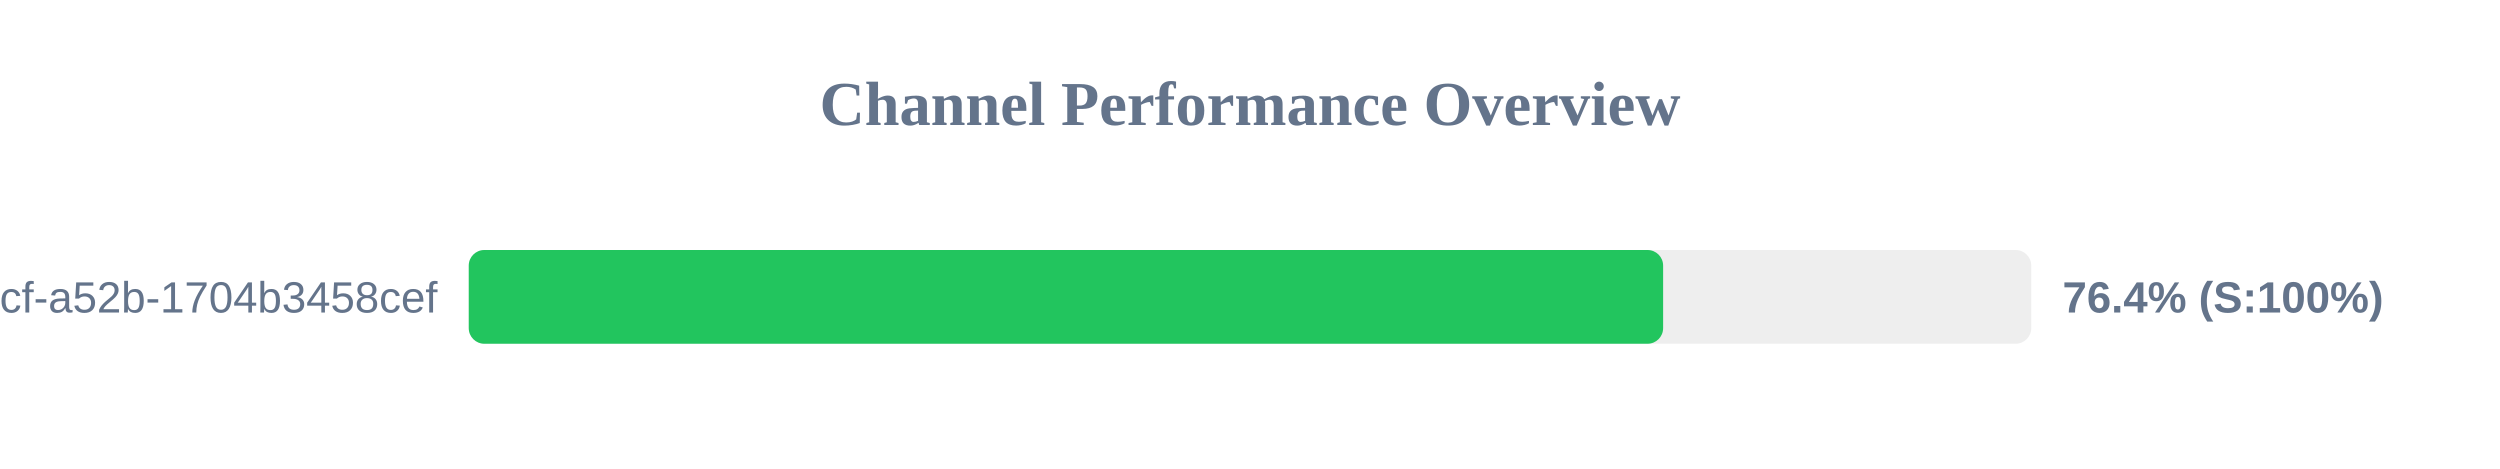
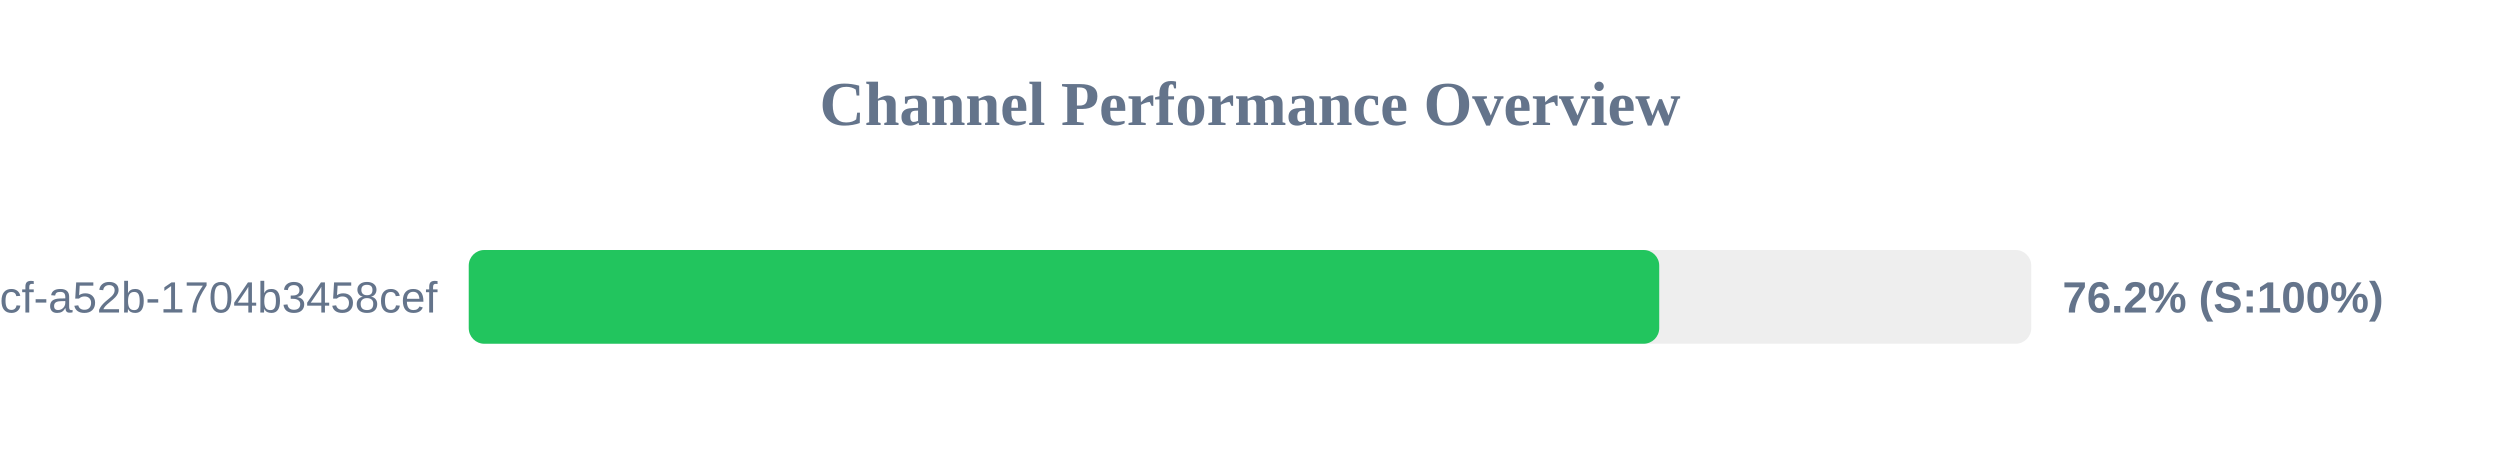
<svg xmlns="http://www.w3.org/2000/svg" width="800" height="150" version="1.1">
  <style>
        .row { font: 14px Arial; fill: #64748b; }
        .score { font: bold 14px Arial; fill: #64748b; }
    </style>
  <text x="400" y="40" text-anchor="middle" font-size="20px" font-weight="bold" fill="#64748b">Channel Performance Overview</text>
  <rect x="150" y="80" width="500" height="30" fill="#eee" rx="5" />
-   <rect x="150" y="80" width="382.2" height="30" fill="#22c55e" rx="5" />
+   <rect x="150" y="80" width="380.95" height="30" fill="#22c55e" rx="5" />
  <text x="140" y="100" text-anchor="end" class="row">?uuid=0cb527d9-6117-4bcf-a52b-1704b3458cef</text>
-   <text x="660" y="100" text-anchor="start" class="score">76.4% (S:100%)</text>
+   <text x="660" y="100" text-anchor="start" class="score">76.2% (S:100%)</text>
</svg>
